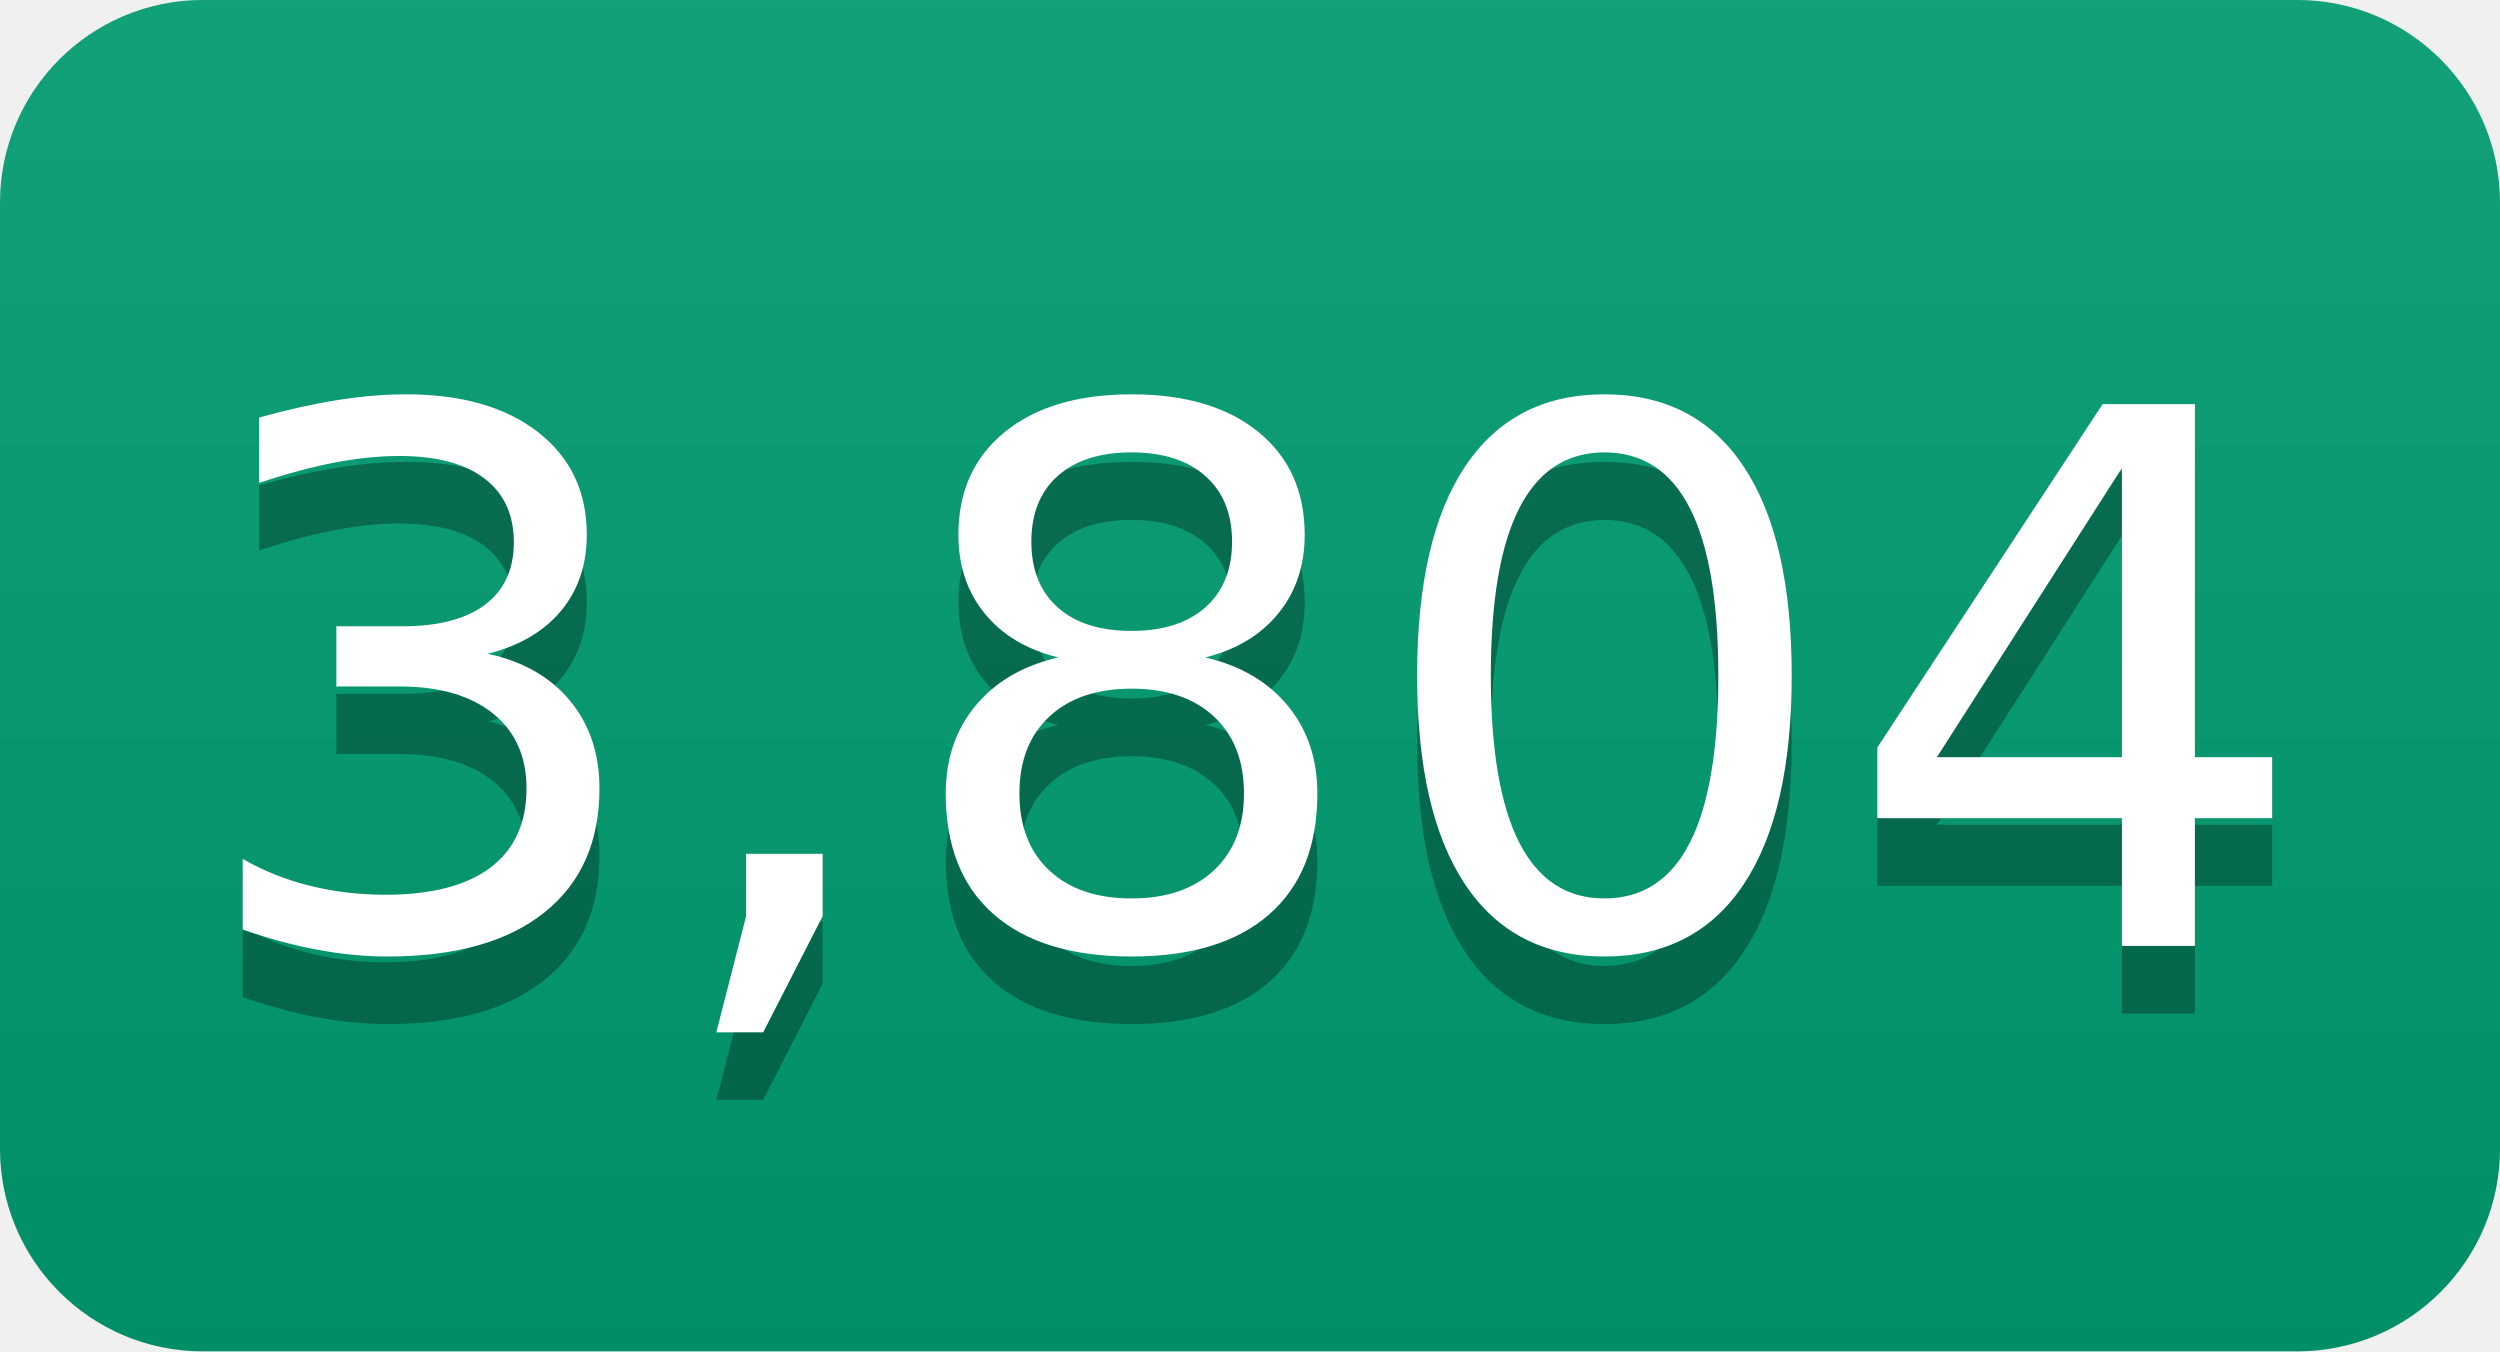
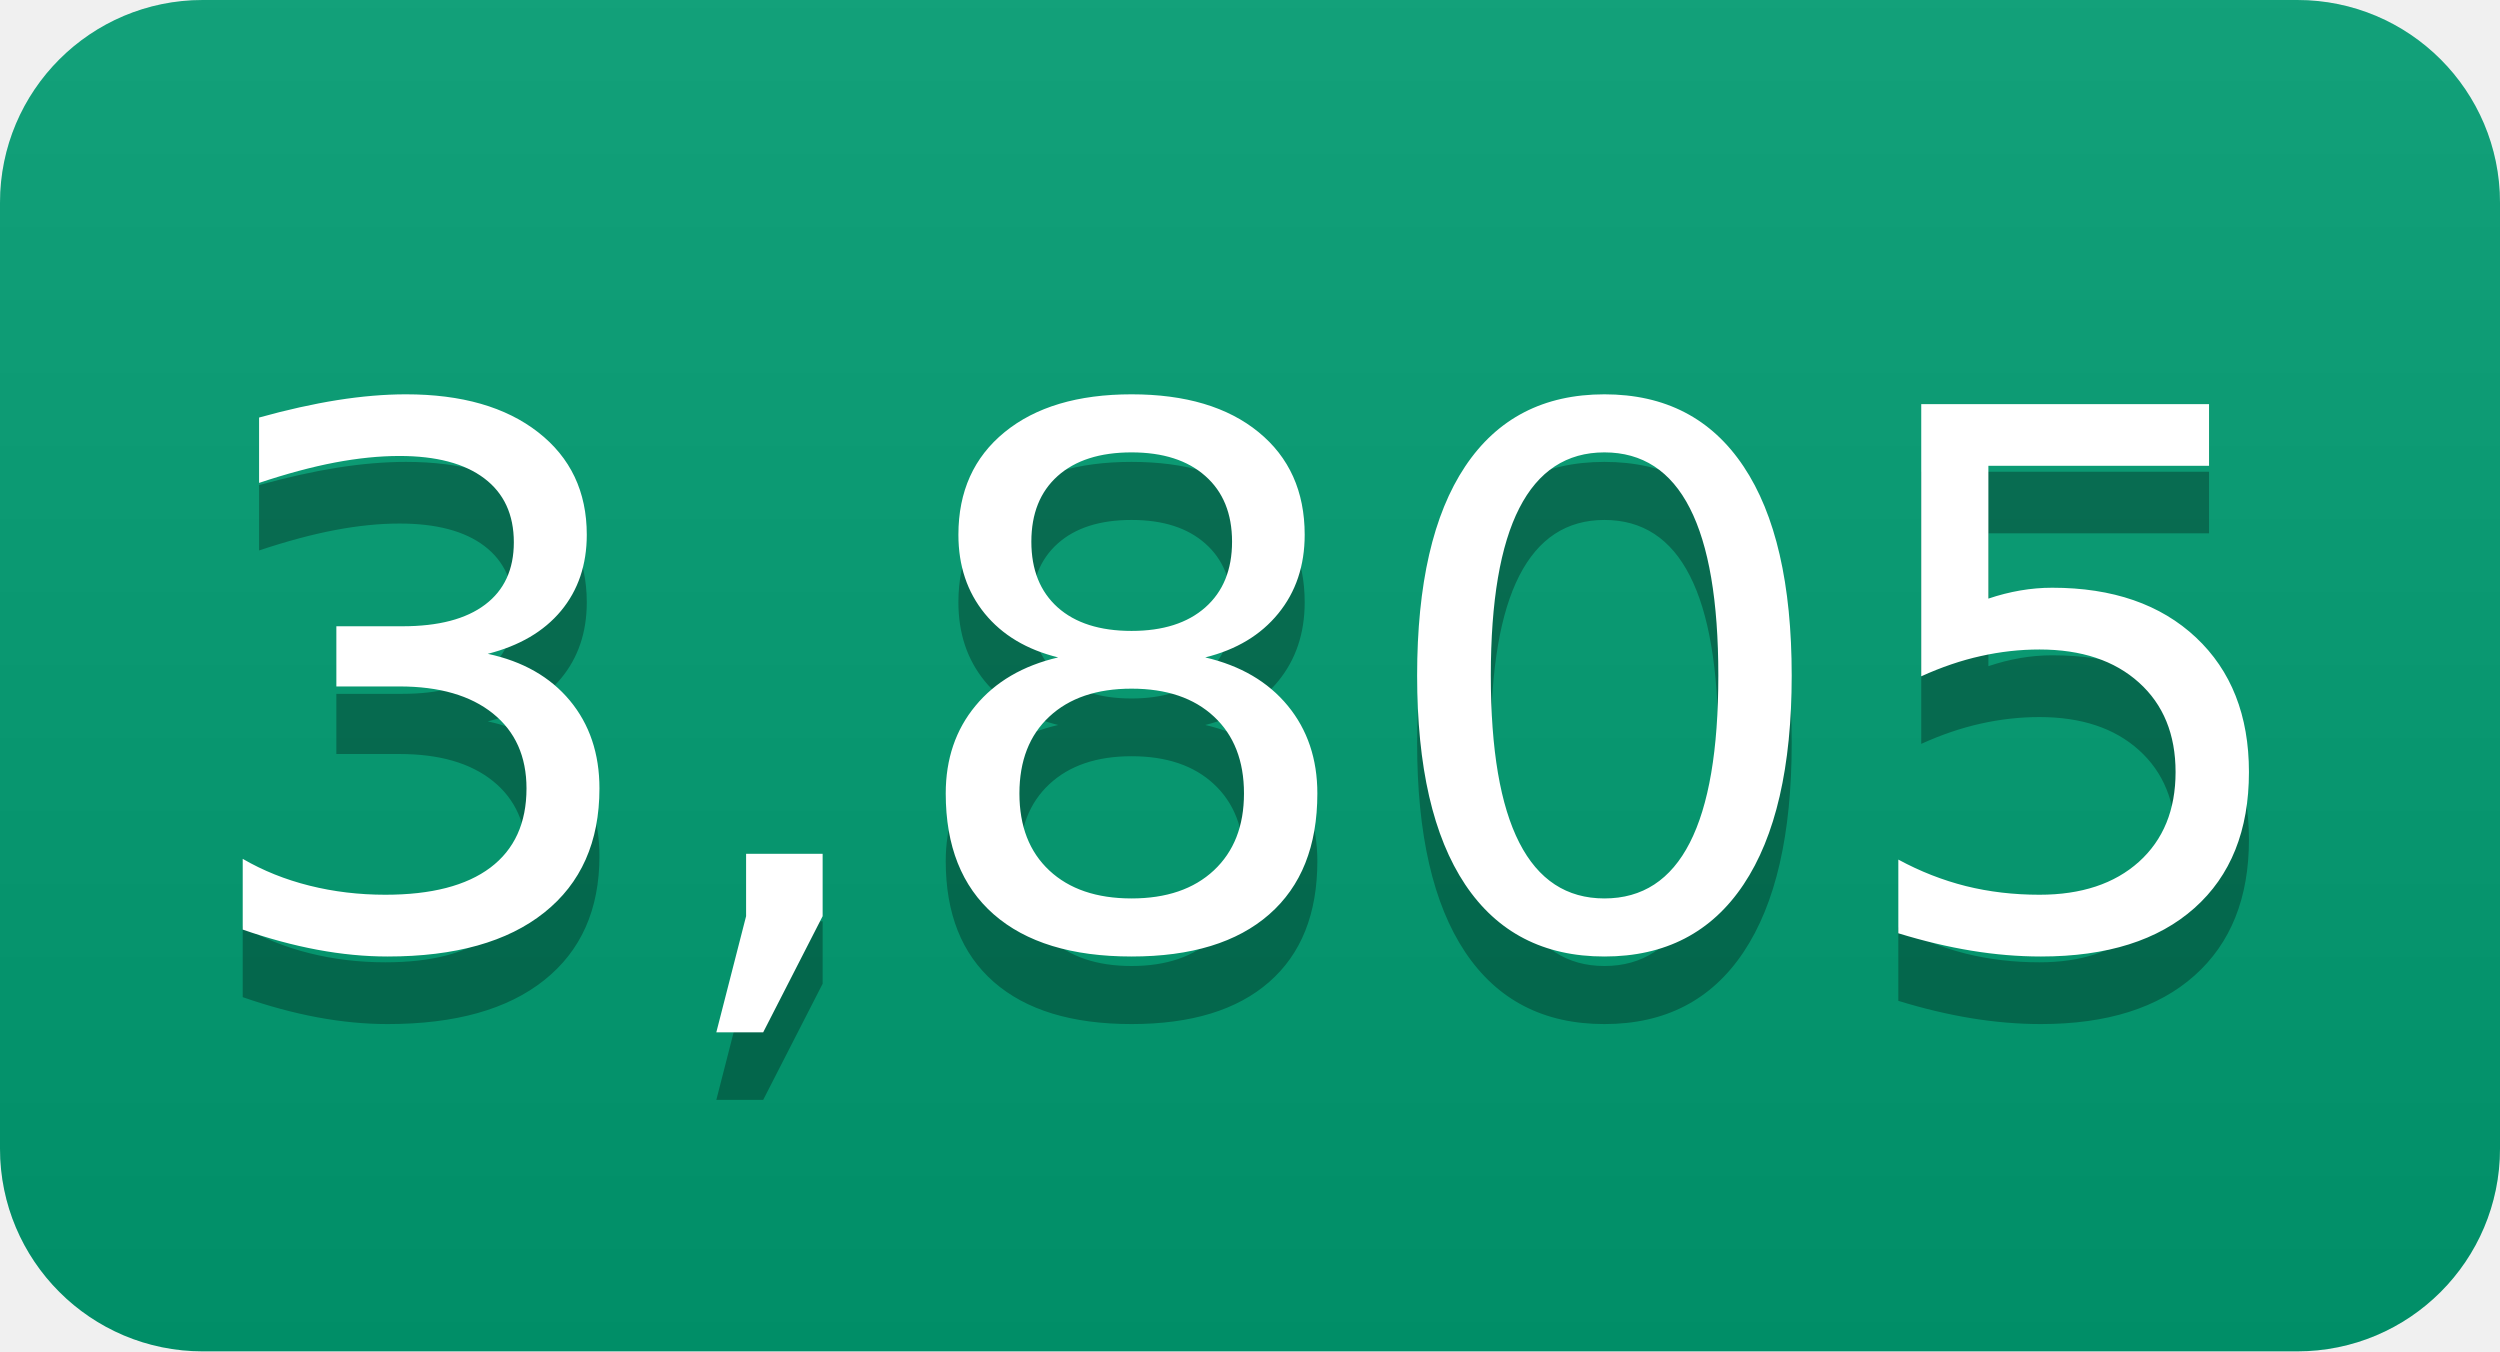
- <svg xmlns="http://www.w3.org/2000/svg" width="37" height="20" role="img" aria-label="3,804">
+ <svg xmlns="http://www.w3.org/2000/svg" width="37" height="20" role="img" aria-label="3,805">
  <linearGradient id="s" x2="0" y2="100%">
    <stop offset="0" stop-color="#bbb" stop-opacity=".1" />
    <stop offset="1" stop-opacity=".1" />
  </linearGradient>
  <clipPath id="r">
    <rect width="37" height="20" rx="3" fill="#fff" />
  </clipPath>
  <g clip-path="url(#r)">
    <rect width="0" height="20" fill="#009e73" />
    <rect x="0" width="37" height="20" fill="#009e73" />
    <rect width="37" height="20" fill="url(#s)" />
  </g>
  <g fill="#fff" text-anchor="middle" font-family="Verdana,Geneva,DejaVu Sans,sans-serif" text-rendering="geometricPrecision" font-size="110">
-     <text aria-hidden="true" x="185" y="150" fill="#010101" fill-opacity=".3" transform="scale(.1)" textLength="270">3,804</text>
-     <text x="185" y="140" transform="scale(.1)" fill="#fff" textLength="270">3,804</text>
+     <text aria-hidden="true" x="185" y="150" fill="#010101" fill-opacity=".3" transform="scale(.1)" textLength="270">3,805</text>
+     <text x="185" y="140" transform="scale(.1)" fill="#fff" textLength="270">3,805</text>
  </g>
</svg>
